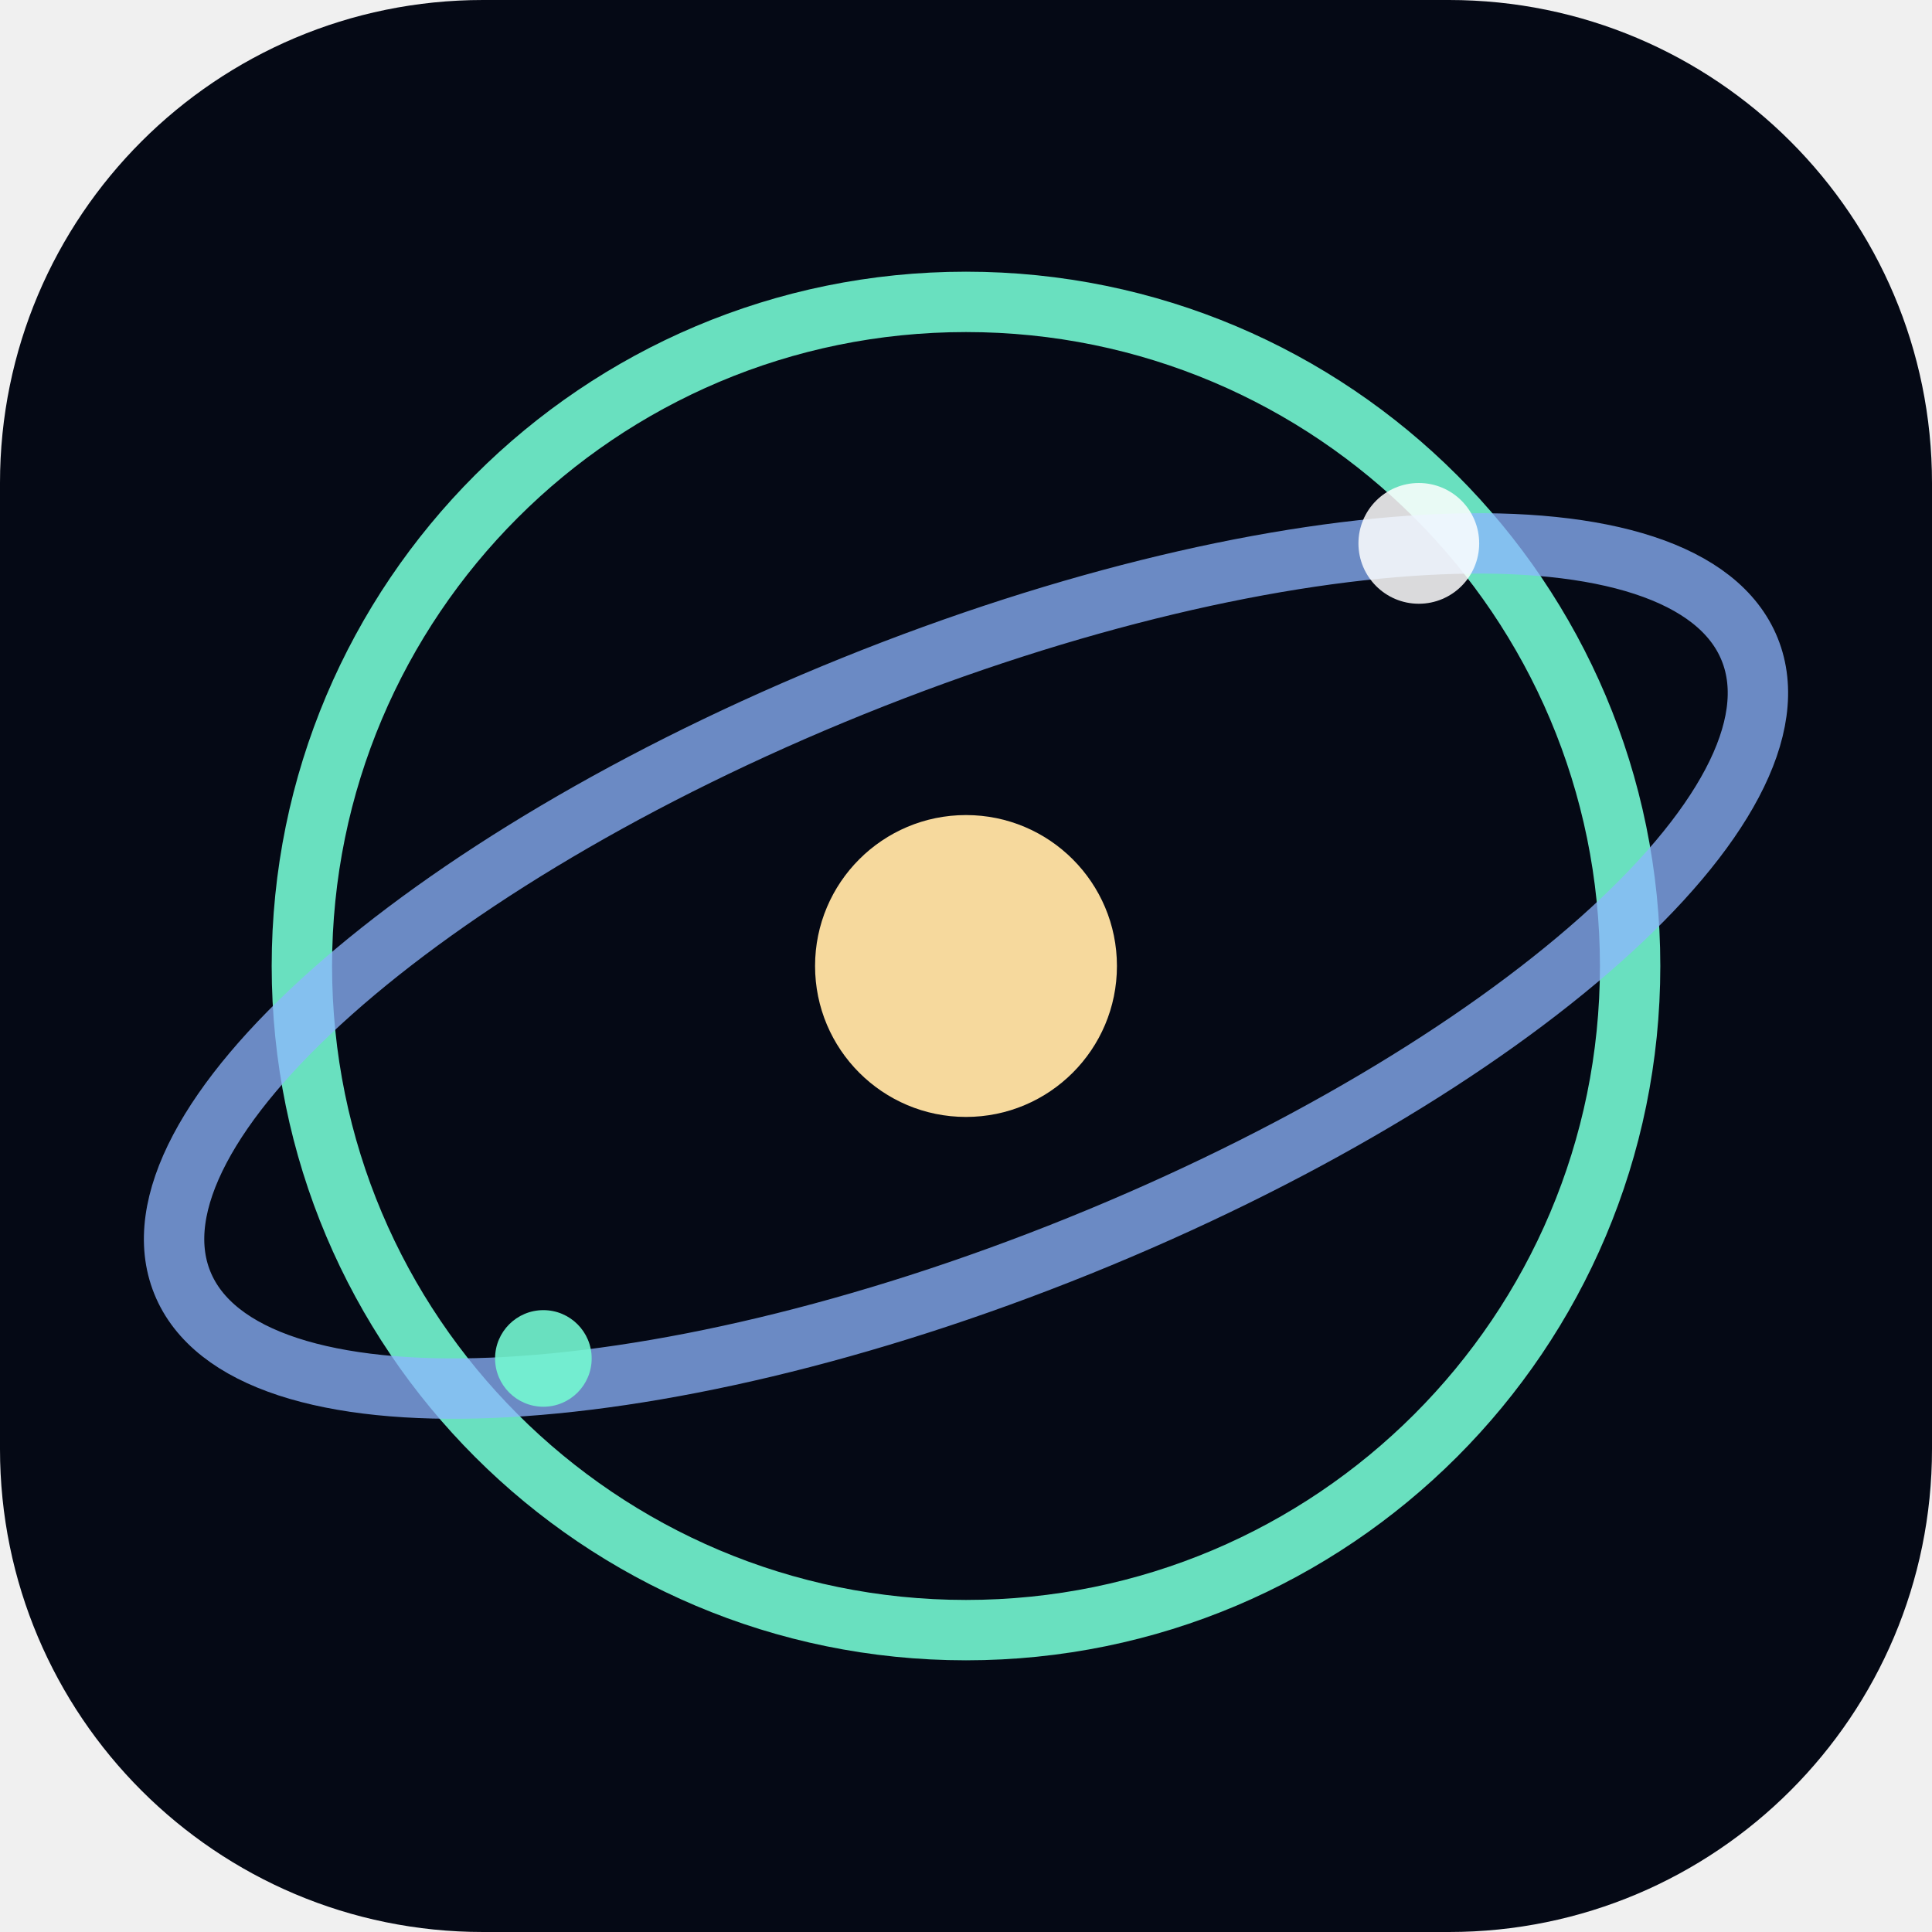
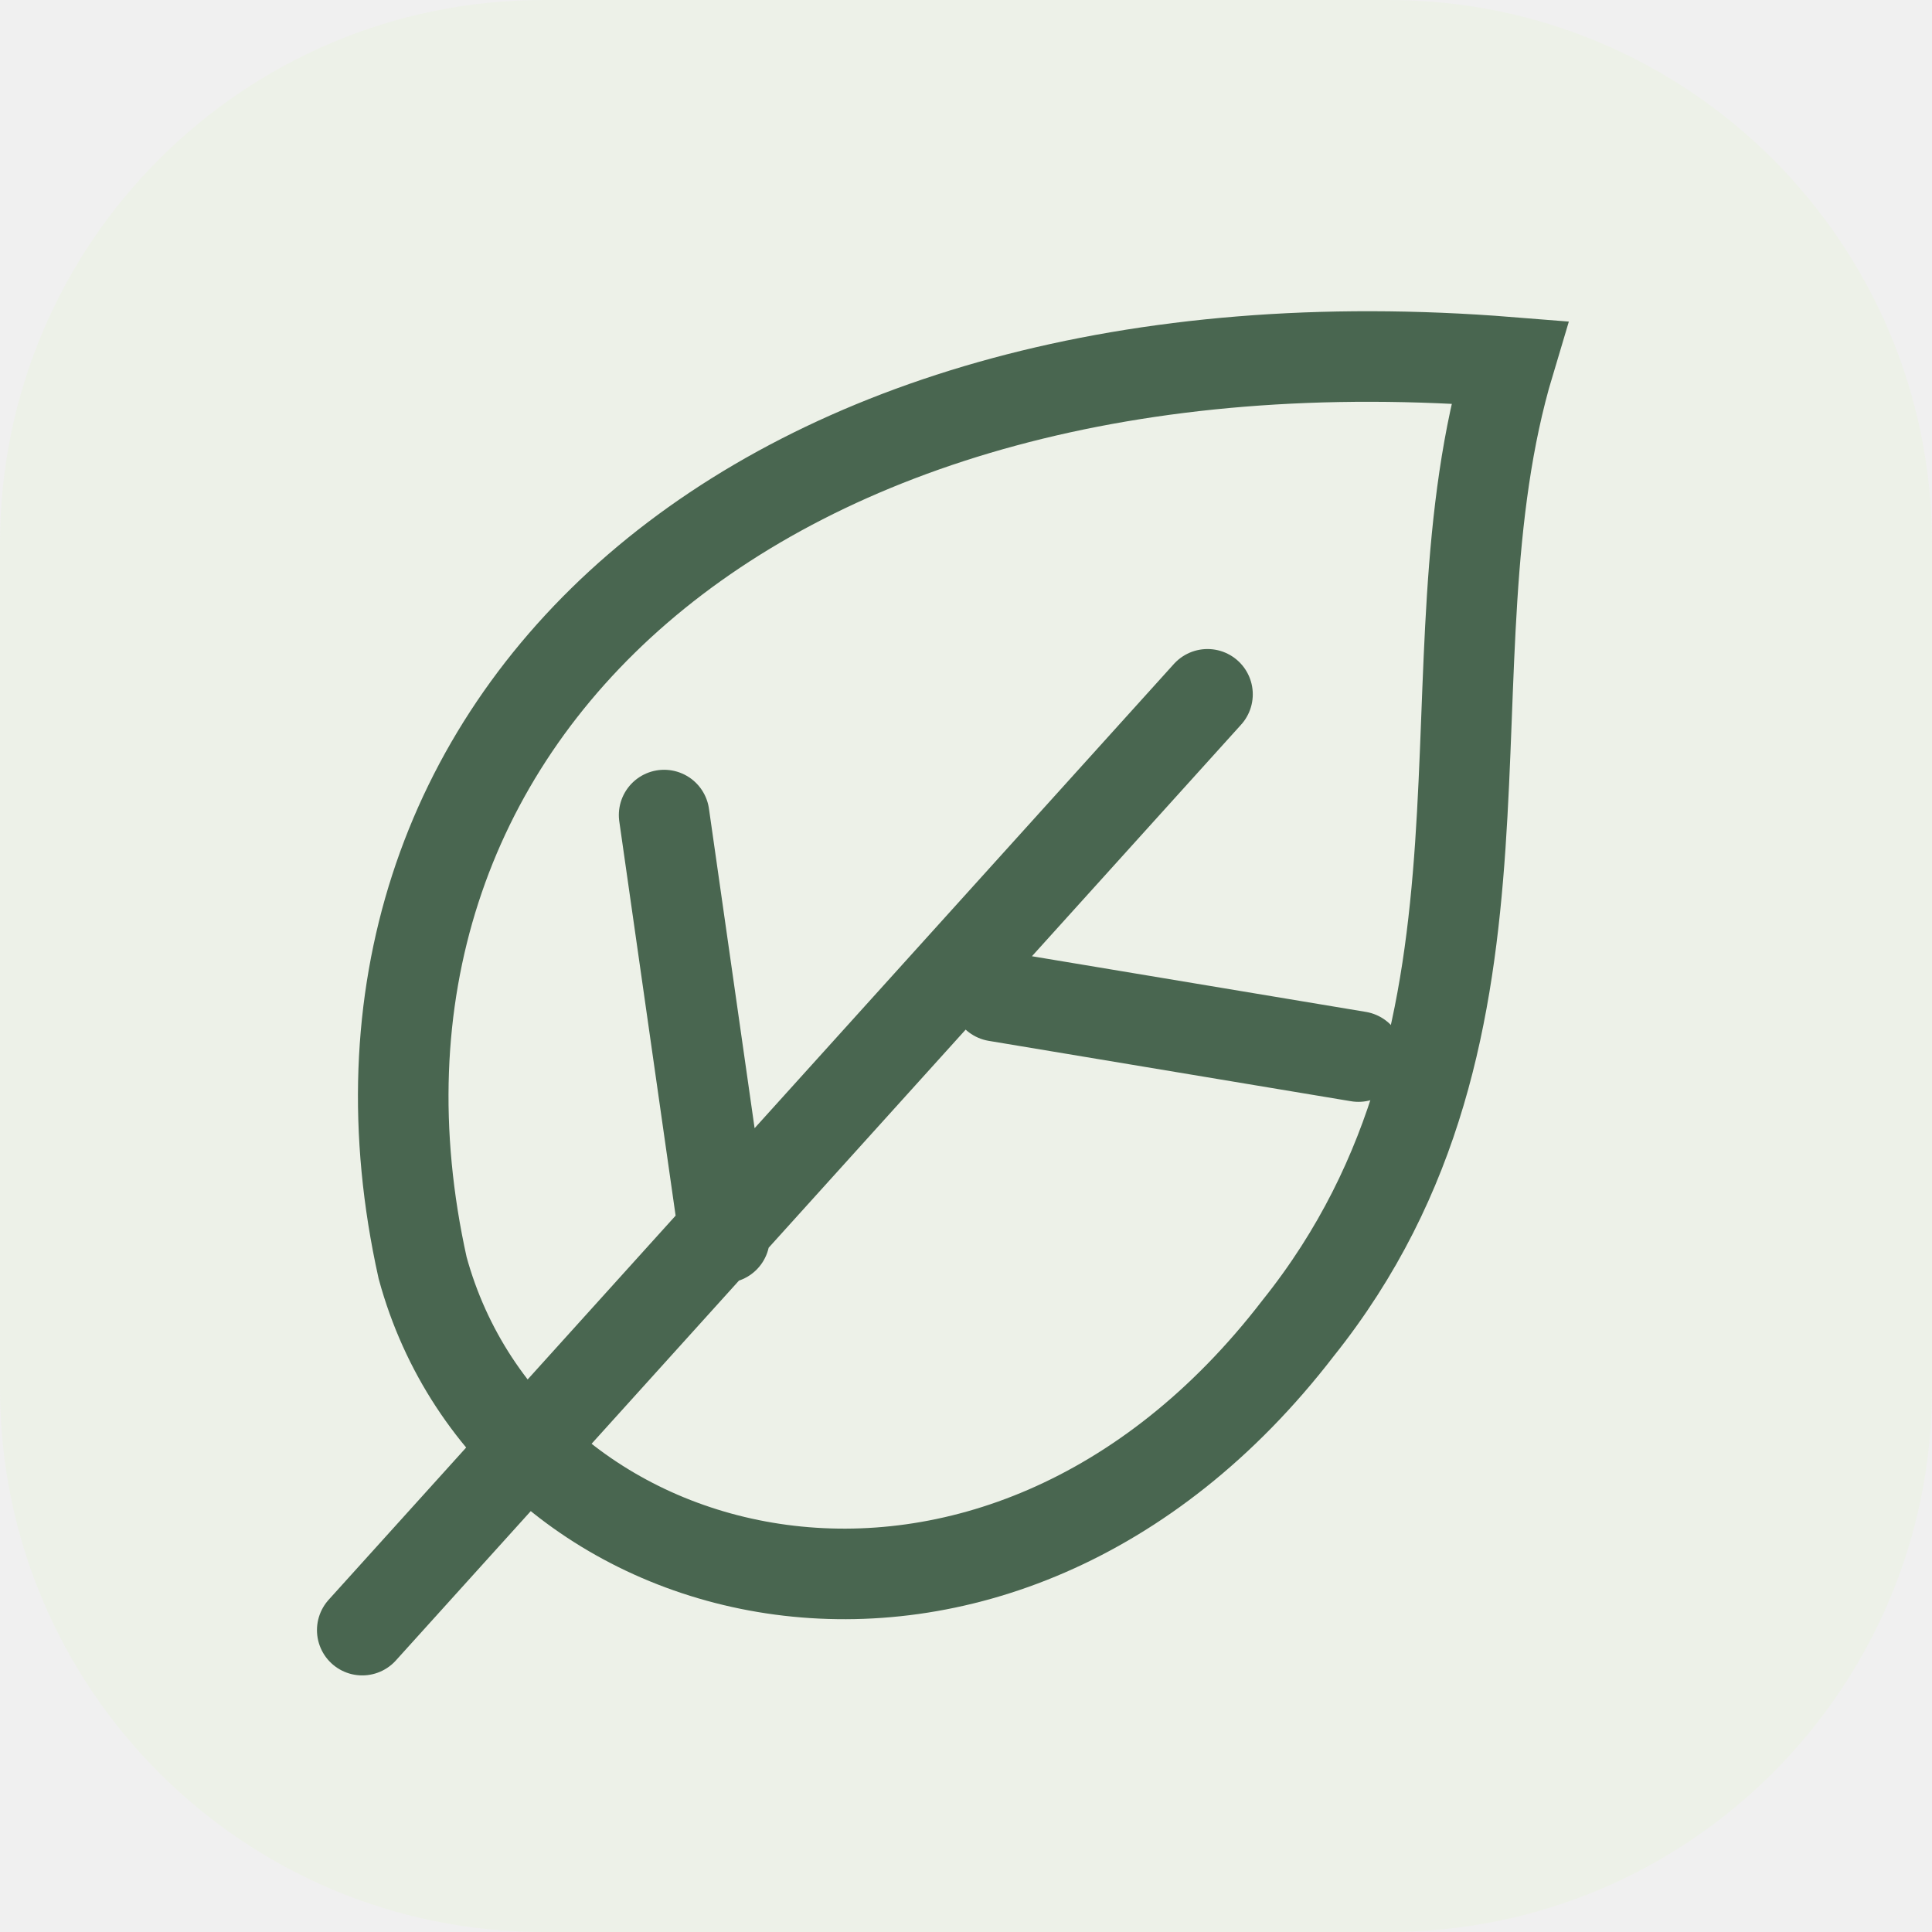
- <svg xmlns="http://www.w3.org/2000/svg" viewBox="0 0 64 64" role="img" aria-label="Drifter Observatory">
-   <rect width="64" height="64" rx="16" fill="#050915" />
-   <circle cx="32" cy="32" r="22" fill="none" stroke="#74f7d1" stroke-width="2" opacity="0.9" />
-   <ellipse cx="32" cy="32" rx="28" ry="10" fill="none" stroke="#8eb6ff" stroke-width="2" opacity="0.75" transform="rotate(-22 32 32)" />
-   <circle cx="32" cy="32" r="5" fill="#f6d99d" />
-   <circle cx="47" cy="18" r="2" fill="#ffffff" opacity="0.85" />
-   <circle cx="18" cy="45" r="1.6" fill="#74f7d1" opacity="0.9" />
+ <svg xmlns="http://www.w3.org/2000/svg" viewBox="0 0 64 64">
+   <rect width="64" height="64" rx="18" fill="#edf1e8" />
+   <path d="M50 12C25 10 10 24 14 42c3 11 19 15 29 2 8-10 4-22 7-32Z" fill="none" stroke="#496650" stroke-width="3" />
+   <path d="m12 54 28-31M24 41l-2-14m11 6 12 2" stroke="#496650" stroke-width="3" stroke-linecap="round" />
</svg>
